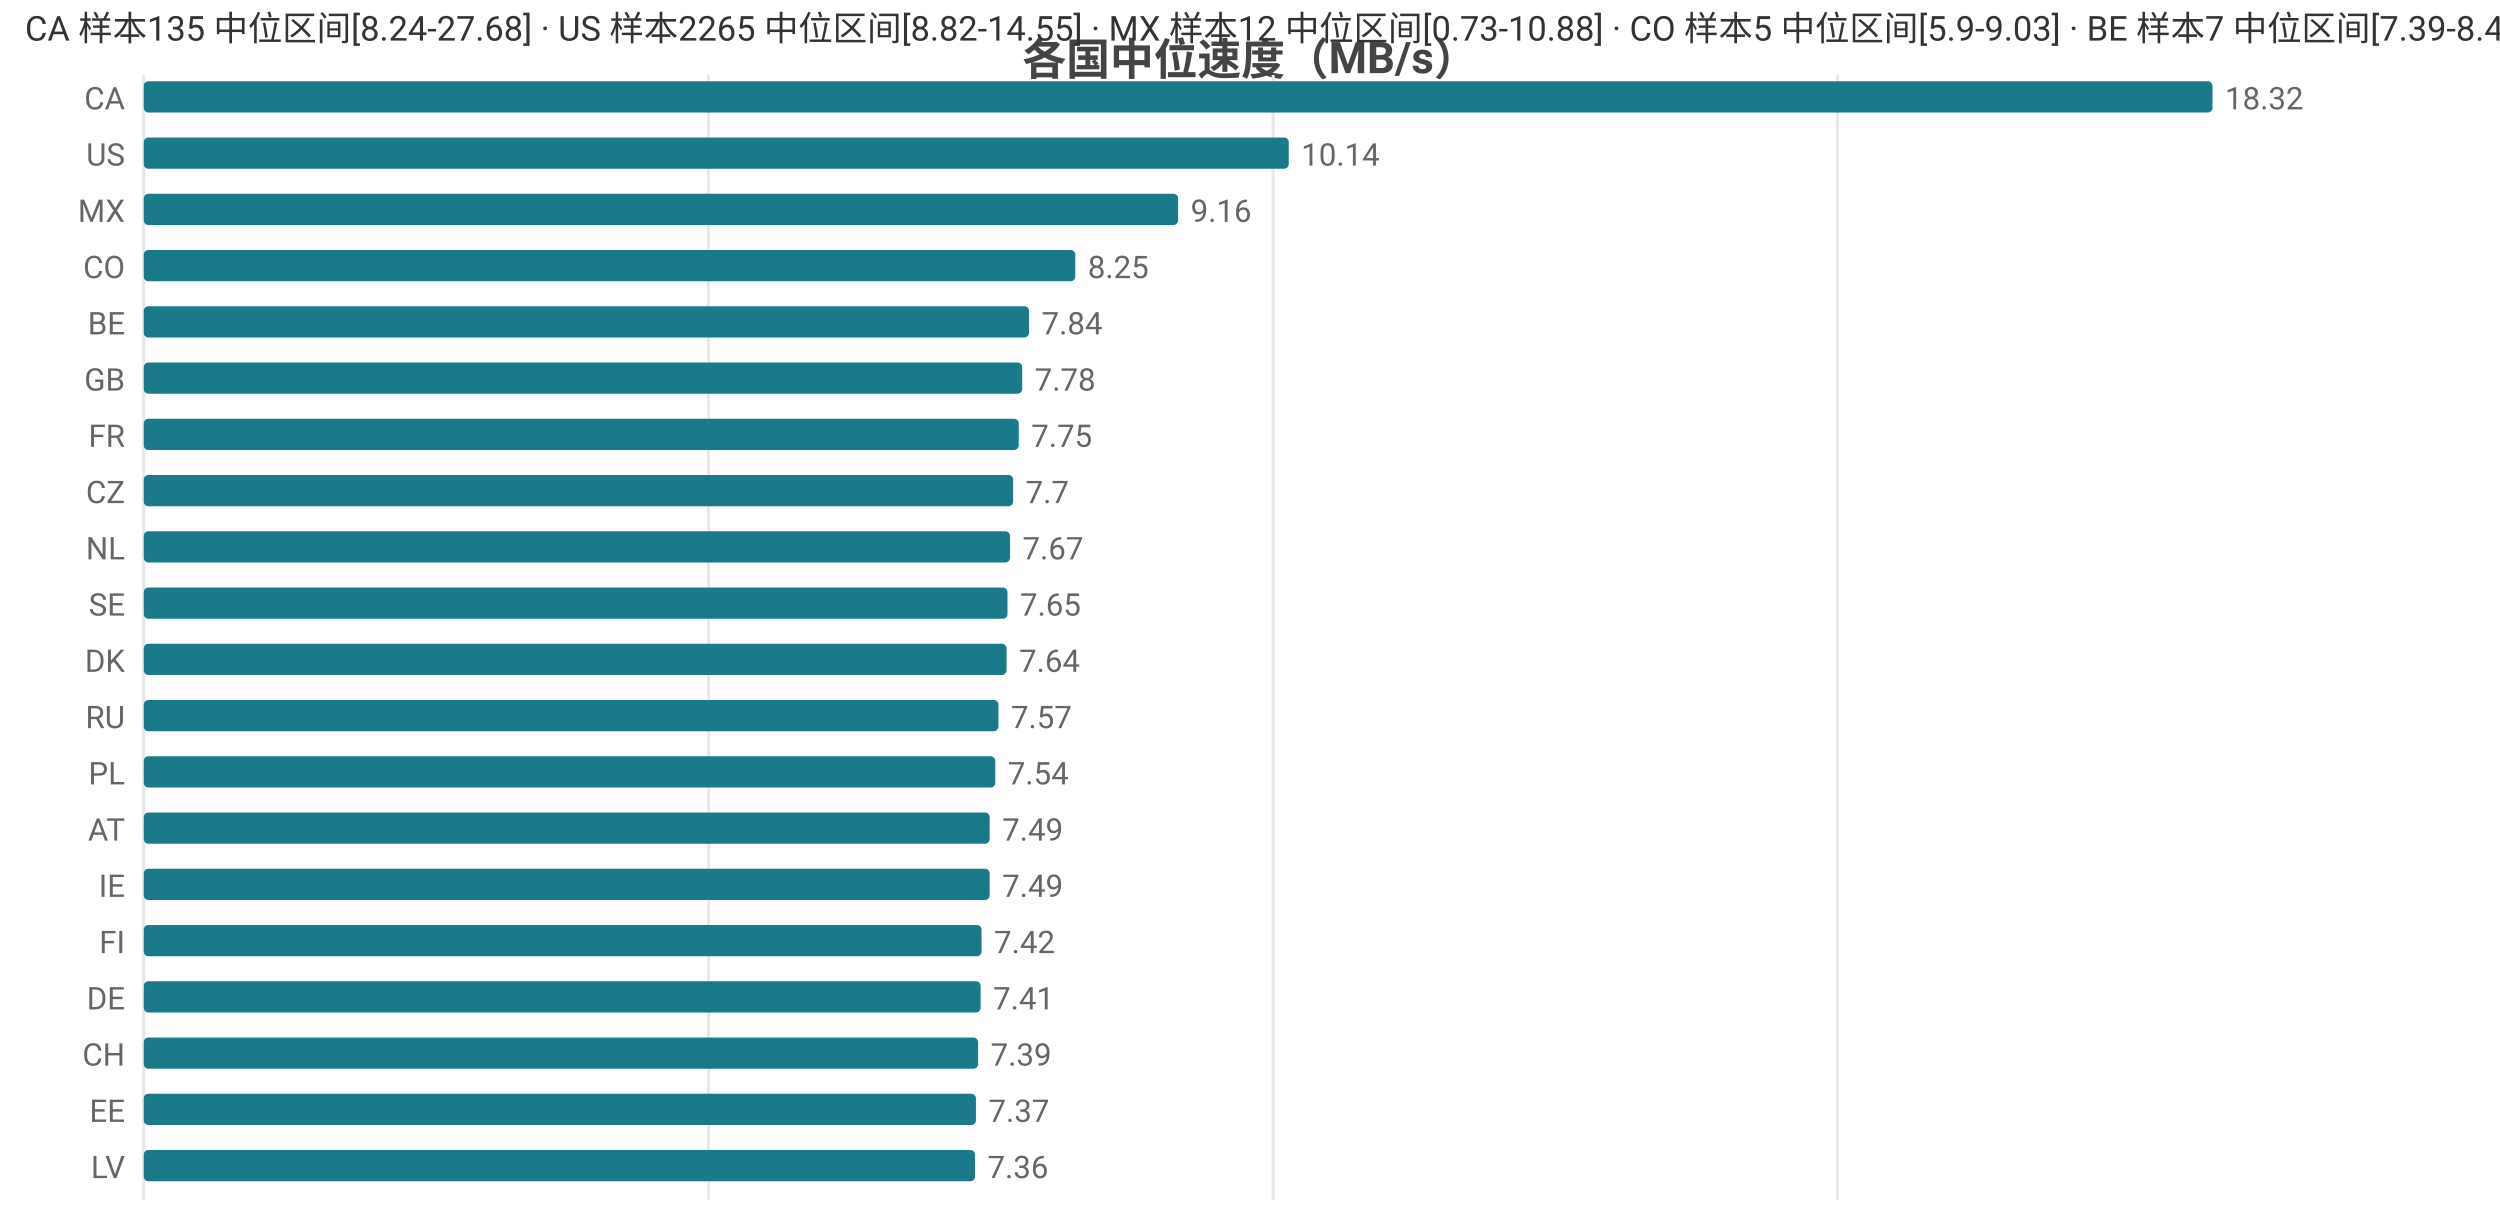
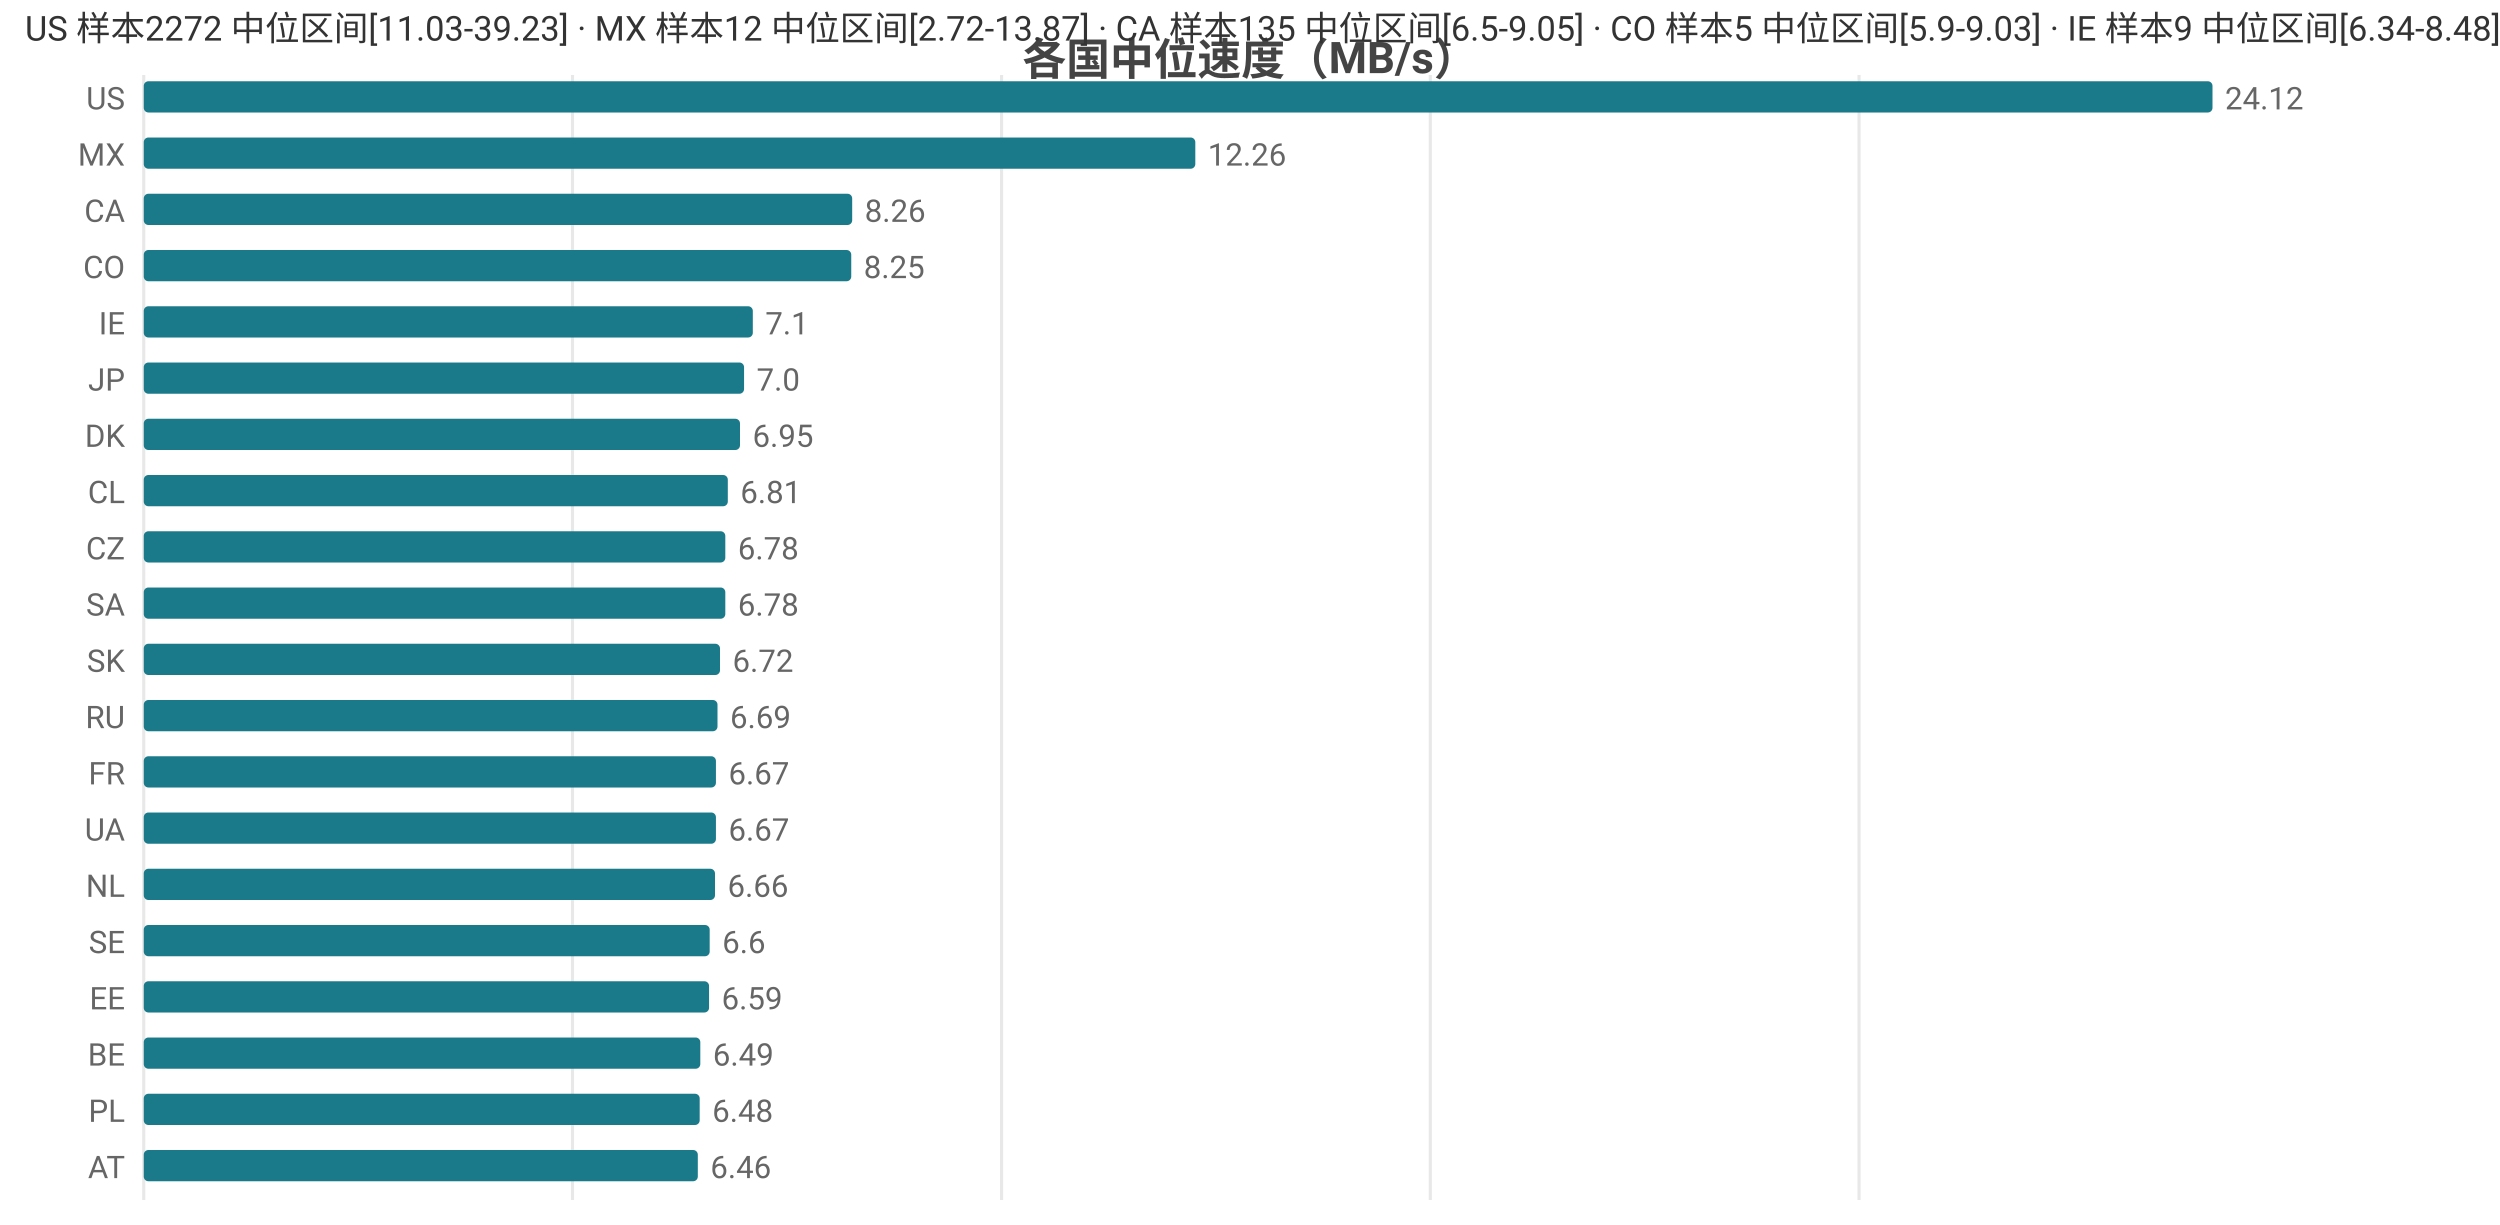
<svg xmlns="http://www.w3.org/2000/svg" width="800" height="392" viewBox="0 0 800 392">
  <rect width="800" height="392" fill="#ffffff" />
  <style>text{font-family:system-ui,-apple-system,'Segoe UI',Roboto,'PingFang SC','Microsoft YaHei','Noto Sans CJK SC',sans-serif}.g{stroke:#e8e8e8;stroke-width:1}.a{stroke:#999;stroke-width:1}.t{font-size:10px;fill:#666}.m{font-size:10px;text-anchor:middle;fill:#666}.e{font-size:10px;text-anchor:end;fill:#666}.l{font-size:11px;fill:#333}.tt{font-size:14px;font-weight:600;text-anchor:middle;fill:#444}.em{font-size:13px;text-anchor:middle;fill:#999}</style>
  <text class="tt" x="400.0" y="24">各国中位速度（MB/s）</text>
  <line class="g" x1="46" y1="24" x2="46" y2="384" />
-   <line class="g" x1="226.7" y1="24" x2="226.7" y2="384" />
-   <line class="g" x1="407.4" y1="24" x2="407.4" y2="384" />
-   <line class="g" x1="588.0" y1="24" x2="588.0" y2="384" />
-   <text class="e" x="40" y="35">CA</text>
+   <line class="g" x1="183.2" y1="24" x2="183.2" y2="384" />
+   <line class="g" x1="320.5" y1="24" x2="320.5" y2="384" />
+   <line class="g" x1="457.7" y1="24" x2="457.7" y2="384" />
+   <line class="g" x1="594.9" y1="24" x2="594.9" y2="384" />
+   <text class="e" x="40" y="35">US</text>
  <rect x="46" y="26" width="662" height="10" fill="#1a7a8a" rx="1.5" />
-   <text class="t" x="712" y="35">18.32</text>
-   <text class="e" x="40" y="53">US</text>
-   <rect x="46" y="44" width="366.4" height="10" fill="#1a7a8a" rx="1.5" />
-   <text class="t" x="416.4" y="53">10.14</text>
-   <text class="e" x="40" y="71">MX</text>
-   <rect x="46" y="62" width="331" height="10" fill="#1a7a8a" rx="1.5" />
-   <text class="t" x="381" y="71">9.16</text>
+   <text class="t" x="712" y="35">24.12</text>
+   <text class="e" x="40" y="53">MX</text>
+   <rect x="46" y="44" width="336.5" height="10" fill="#1a7a8a" rx="1.5" />
+   <text class="t" x="386.5" y="53">12.26</text>
+   <text class="e" x="40" y="71">CA</text>
+   <rect x="46" y="62" width="226.7" height="10" fill="#1a7a8a" rx="1.5" />
+   <text class="t" x="276.7" y="71">8.26</text>
  <text class="e" x="40" y="89">CO</text>
-   <rect x="46" y="80" width="298.1" height="10" fill="#1a7a8a" rx="1.5" />
-   <text class="t" x="348.1" y="89">8.25</text>
-   <text class="e" x="40" y="107">BE</text>
-   <rect x="46" y="98" width="283.3" height="10" fill="#1a7a8a" rx="1.5" />
-   <text class="t" x="333.3" y="107">7.84</text>
-   <text class="e" x="40" y="125">GB</text>
-   <rect x="46" y="116" width="281.1" height="10" fill="#1a7a8a" rx="1.5" />
-   <text class="t" x="331.1" y="125">7.78</text>
-   <text class="e" x="40" y="143">FR</text>
-   <rect x="46" y="134" width="280.0" height="10" fill="#1a7a8a" rx="1.5" />
-   <text class="t" x="330.0" y="143">7.75</text>
-   <text class="e" x="40" y="161">CZ</text>
-   <rect x="46" y="152" width="278.2" height="10" fill="#1a7a8a" rx="1.5" />
-   <text class="t" x="328.2" y="161">7.7</text>
-   <text class="e" x="40" y="179">NL</text>
-   <rect x="46" y="170" width="277.2" height="10" fill="#1a7a8a" rx="1.5" />
-   <text class="t" x="327.2" y="179">7.67</text>
-   <text class="e" x="40" y="197">SE</text>
-   <rect x="46" y="188" width="276.4" height="10" fill="#1a7a8a" rx="1.5" />
-   <text class="t" x="326.4" y="197">7.65</text>
-   <text class="e" x="40" y="215">DK</text>
-   <rect x="46" y="206" width="276.1" height="10" fill="#1a7a8a" rx="1.5" />
-   <text class="t" x="326.1" y="215">7.64</text>
+   <rect x="46" y="80" width="226.4" height="10" fill="#1a7a8a" rx="1.5" />
+   <text class="t" x="276.4" y="89">8.25</text>
+   <text class="e" x="40" y="107">IE</text>
+   <rect x="46" y="98" width="194.9" height="10" fill="#1a7a8a" rx="1.5" />
+   <text class="t" x="244.9" y="107">7.1</text>
+   <text class="e" x="40" y="125">JP</text>
+   <rect x="46" y="116" width="192.1" height="10" fill="#1a7a8a" rx="1.5" />
+   <text class="t" x="242.1" y="125">7.0</text>
+   <text class="e" x="40" y="143">DK</text>
+   <rect x="46" y="134" width="190.8" height="10" fill="#1a7a8a" rx="1.5" />
+   <text class="t" x="240.8" y="143">6.95</text>
+   <text class="e" x="40" y="161">CL</text>
+   <rect x="46" y="152" width="186.9" height="10" fill="#1a7a8a" rx="1.5" />
+   <text class="t" x="236.9" y="161">6.81</text>
+   <text class="e" x="40" y="179">CZ</text>
+   <rect x="46" y="170" width="186.1" height="10" fill="#1a7a8a" rx="1.5" />
+   <text class="t" x="236.1" y="179">6.78</text>
+   <text class="e" x="40" y="197">SA</text>
+   <rect x="46" y="188" width="186.1" height="10" fill="#1a7a8a" rx="1.5" />
+   <text class="t" x="236.1" y="197">6.78</text>
+   <text class="e" x="40" y="215">SK</text>
+   <rect x="46" y="206" width="184.4" height="10" fill="#1a7a8a" rx="1.5" />
+   <text class="t" x="234.4" y="215">6.72</text>
  <text class="e" x="40" y="233">RU</text>
-   <rect x="46" y="224" width="273.5" height="10" fill="#1a7a8a" rx="1.5" />
-   <text class="t" x="323.5" y="233">7.57</text>
-   <text class="e" x="40" y="251">PL</text>
-   <rect x="46" y="242" width="272.5" height="10" fill="#1a7a8a" rx="1.5" />
-   <text class="t" x="322.5" y="251">7.54</text>
-   <text class="e" x="40" y="269">AT</text>
-   <rect x="46" y="260" width="270.7" height="10" fill="#1a7a8a" rx="1.5" />
-   <text class="t" x="320.7" y="269">7.49</text>
-   <text class="e" x="40" y="287">IE</text>
-   <rect x="46" y="278" width="270.7" height="10" fill="#1a7a8a" rx="1.5" />
-   <text class="t" x="320.7" y="287">7.49</text>
-   <text class="e" x="40" y="305">FI</text>
-   <rect x="46" y="296" width="268.1" height="10" fill="#1a7a8a" rx="1.5" />
-   <text class="t" x="318.1" y="305">7.42</text>
-   <text class="e" x="40" y="323">DE</text>
-   <rect x="46" y="314" width="267.8" height="10" fill="#1a7a8a" rx="1.5" />
-   <text class="t" x="317.8" y="323">7.41</text>
-   <text class="e" x="40" y="341">CH</text>
-   <rect x="46" y="332" width="267.0" height="10" fill="#1a7a8a" rx="1.5" />
-   <text class="t" x="317.0" y="341">7.39</text>
-   <text class="e" x="40" y="359">EE</text>
-   <rect x="46" y="350" width="266.3" height="10" fill="#1a7a8a" rx="1.5" />
-   <text class="t" x="316.3" y="359">7.37</text>
-   <text class="e" x="40" y="377">LV</text>
-   <rect x="46" y="368" width="266.0" height="10" fill="#1a7a8a" rx="1.5" />
-   <text class="t" x="316.0" y="377">7.36</text>
-   <text class="l" x="8" y="13">CA 样本135 中位区间[8.24-27.68] · US 样本2265 中位区间[8.82-14.55] · MX 样本12 中位区间[0.73-10.88] · CO 样本5 中位区间[5.9-9.03] · BE 样本7 中位区间[7.39-8.4]</text>
+   <rect x="46" y="224" width="183.6" height="10" fill="#1a7a8a" rx="1.5" />
+   <text class="t" x="233.6" y="233">6.69</text>
+   <text class="e" x="40" y="251">FR</text>
+   <rect x="46" y="242" width="183.1" height="10" fill="#1a7a8a" rx="1.5" />
+   <text class="t" x="233.1" y="251">6.67</text>
+   <text class="e" x="40" y="269">UA</text>
+   <rect x="46" y="260" width="183.1" height="10" fill="#1a7a8a" rx="1.5" />
+   <text class="t" x="233.1" y="269">6.67</text>
+   <text class="e" x="40" y="287">NL</text>
+   <rect x="46" y="278" width="182.8" height="10" fill="#1a7a8a" rx="1.5" />
+   <text class="t" x="232.8" y="287">6.66</text>
+   <text class="e" x="40" y="305">SE</text>
+   <rect x="46" y="296" width="181.1" height="10" fill="#1a7a8a" rx="1.5" />
+   <text class="t" x="231.1" y="305">6.6</text>
+   <text class="e" x="40" y="323">EE</text>
+   <rect x="46" y="314" width="180.9" height="10" fill="#1a7a8a" rx="1.5" />
+   <text class="t" x="230.9" y="323">6.59</text>
+   <text class="e" x="40" y="341">BE</text>
+   <rect x="46" y="332" width="178.1" height="10" fill="#1a7a8a" rx="1.5" />
+   <text class="t" x="228.1" y="341">6.49</text>
+   <text class="e" x="40" y="359">PL</text>
+   <rect x="46" y="350" width="177.9" height="10" fill="#1a7a8a" rx="1.5" />
+   <text class="t" x="227.9" y="359">6.48</text>
+   <text class="e" x="40" y="377">AT</text>
+   <rect x="46" y="368" width="177.3" height="10" fill="#1a7a8a" rx="1.5" />
+   <text class="t" x="227.3" y="377">6.46</text>
+   <text class="l" x="8" y="13">US 样本2272 中位区间[11.03-39.23] · MX 样本12 中位区间[2.72-13.87] · CA 样本135 中位区间[6.5-9.05] · CO 样本5 中位区间[5.9-9.03] · IE 样本9 中位区间[6.34-8.48]</text>
</svg>
